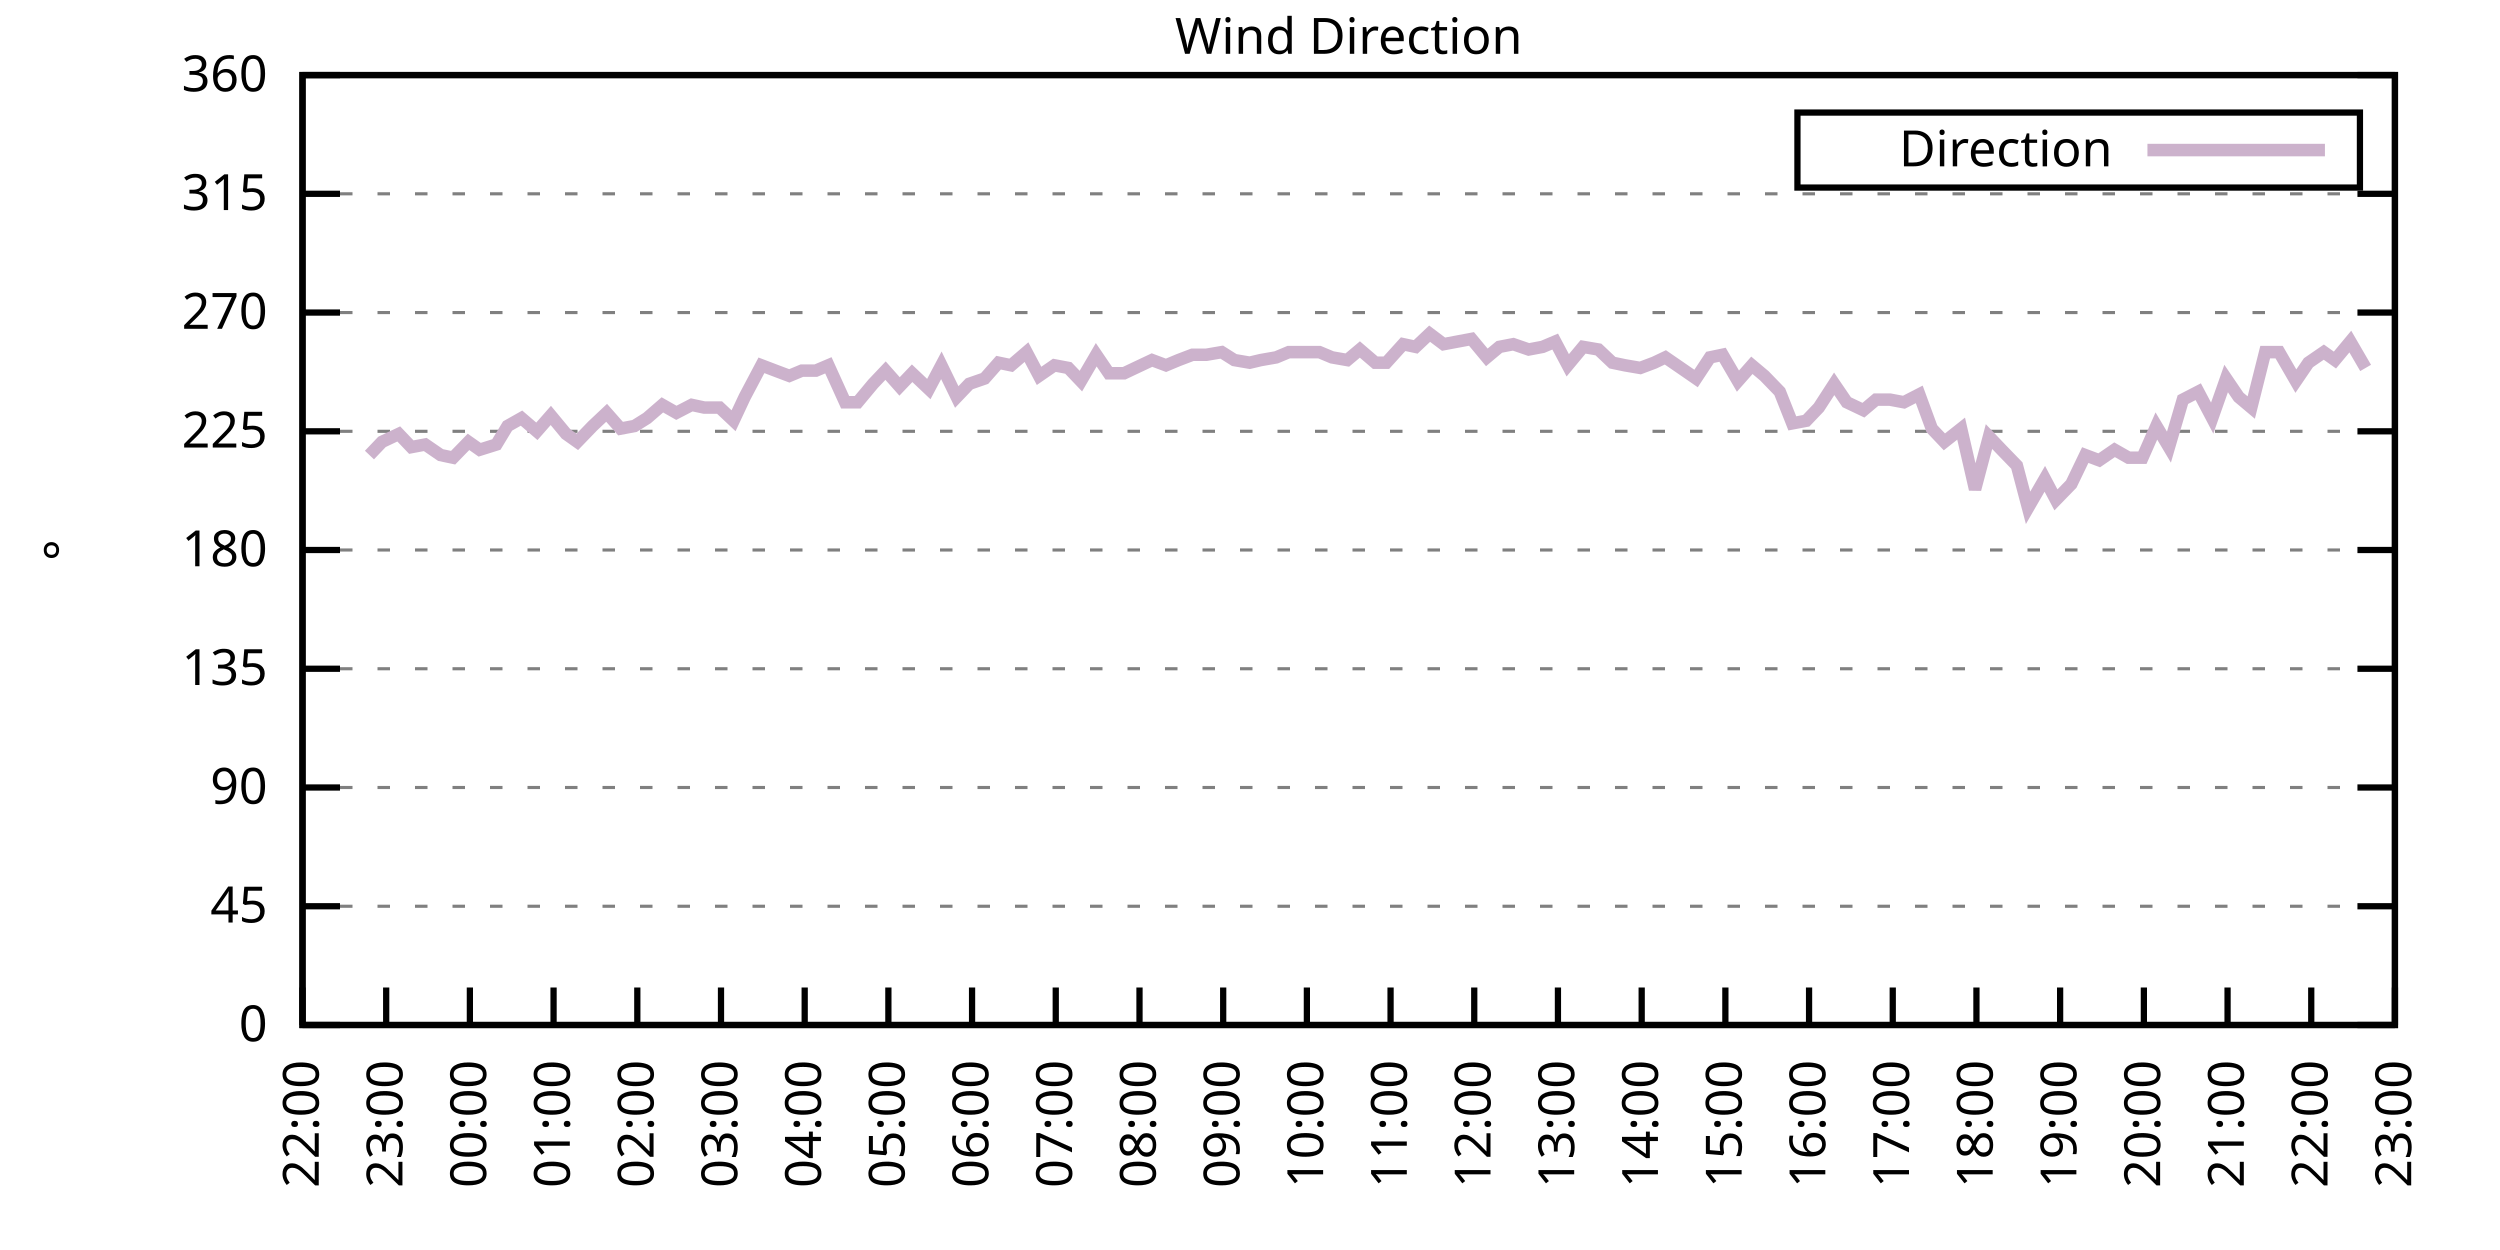
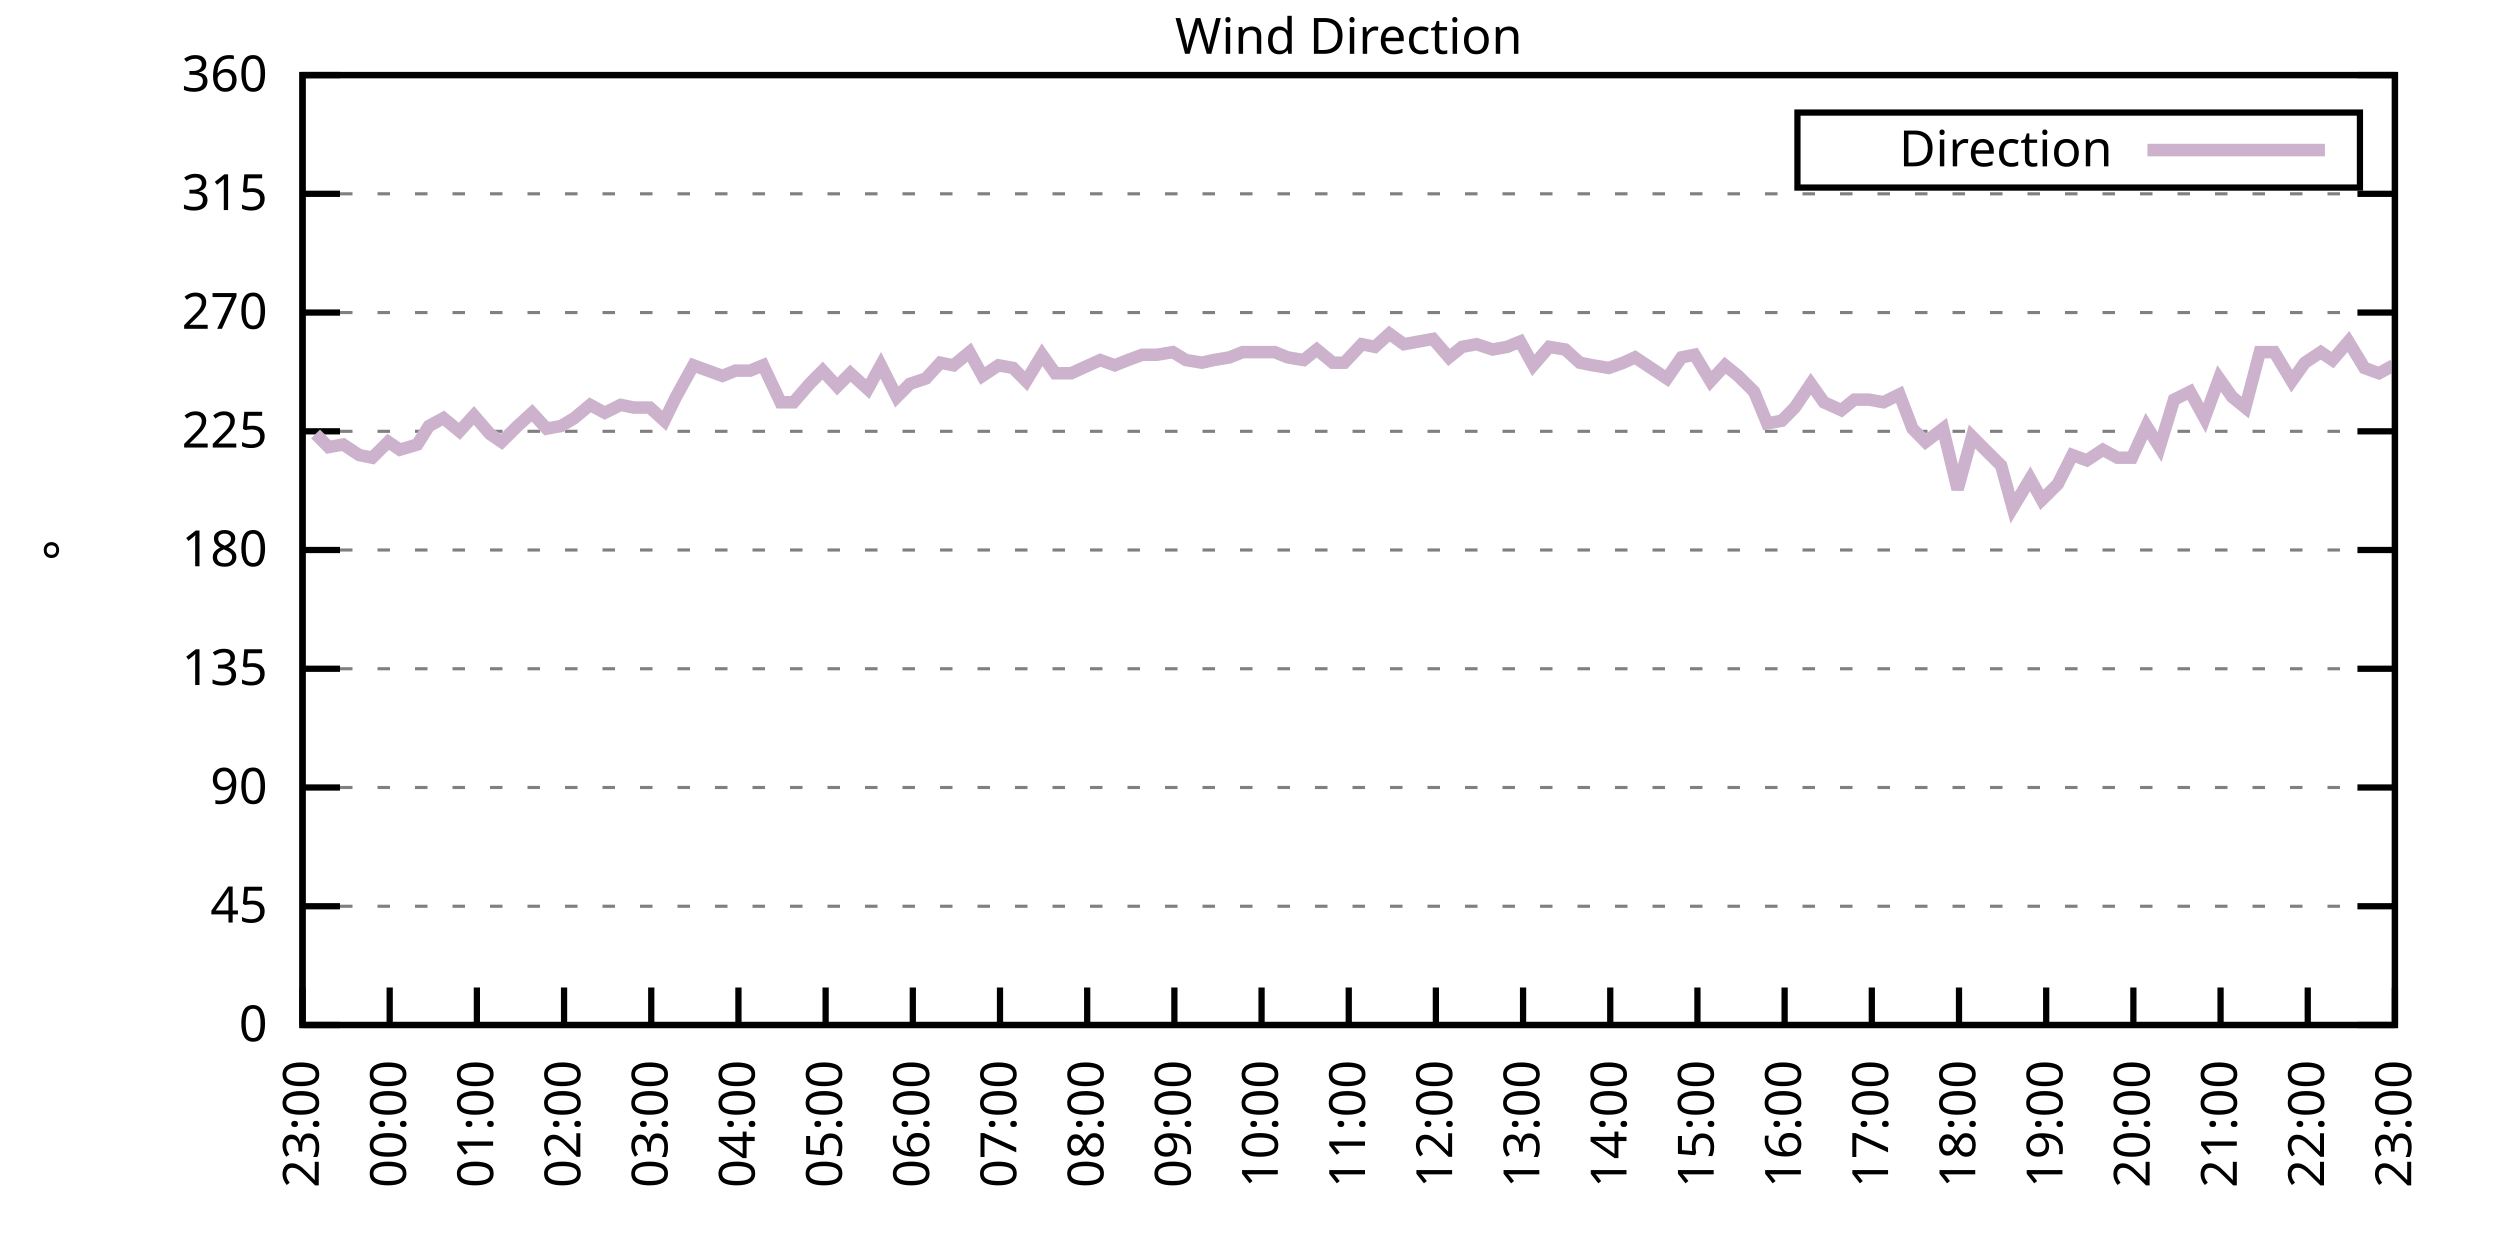
<svg xmlns="http://www.w3.org/2000/svg" xmlns:xlink="http://www.w3.org/1999/xlink" width="400" height="200" viewBox="0 0 400 200">
  <g id="gnuplot_canvas">
    <rect x="0" y="0" width="400" height="200" fill="none" />
    <defs>
      <circle id="gpDot" r="0.5" stroke-width="0.5" stroke="currentColor" />
      <path id="gpPt0" stroke-width="0.333" stroke="currentColor" d="M-1,0 h2 M0,-1 v2" />
      <path id="gpPt1" stroke-width="0.333" stroke="currentColor" d="M-1,-1 L1,1 M1,-1 L-1,1" />
      <path id="gpPt2" stroke-width="0.333" stroke="currentColor" d="M-1,0 L1,0 M0,-1 L0,1 M-1,-1 L1,1 M-1,1 L1,-1" />
      <rect id="gpPt3" stroke-width="0.333" stroke="currentColor" x="-1" y="-1" width="2" height="2" />
      <rect id="gpPt4" stroke-width="0.333" stroke="currentColor" fill="currentColor" x="-1" y="-1" width="2" height="2" />
      <circle id="gpPt5" stroke-width="0.333" stroke="currentColor" cx="0" cy="0" r="1" />
      <use xlink:href="#gpPt5" id="gpPt6" fill="currentColor" stroke="none" />
      <path id="gpPt7" stroke-width="0.333" stroke="currentColor" d="M0,-1.33 L-1.33,0.67 L1.33,0.67 z" />
      <use xlink:href="#gpPt7" id="gpPt8" fill="currentColor" stroke="none" />
      <use xlink:href="#gpPt7" id="gpPt9" stroke="currentColor" transform="rotate(180)" />
      <use xlink:href="#gpPt9" id="gpPt10" fill="currentColor" stroke="none" />
      <use xlink:href="#gpPt3" id="gpPt11" stroke="currentColor" transform="rotate(45)" />
      <use xlink:href="#gpPt11" id="gpPt12" fill="currentColor" stroke="none" />
      <path id="gpPt13" stroke-width="0.333" stroke="currentColor" d="M0,1.330 L1.265,0.411 L0.782,-1.067 L-0.782,-1.076 L-1.265,0.411 z" />
      <use xlink:href="#gpPt13" id="gpPt14" fill="currentColor" stroke="none" />
      <filter id="textbox" filterUnits="objectBoundingBox" x="0" y="0" height="1" width="1">
        <feFlood flood-color="white" flood-opacity="1" result="bgnd" />
        <feComposite in="SourceGraphic" in2="bgnd" operator="atop" />
      </filter>
      <filter id="greybox" filterUnits="objectBoundingBox" x="0" y="0" height="1" width="1">
        <feFlood flood-color="lightgrey" flood-opacity="1" result="grey" />
        <feComposite in="SourceGraphic" in2="grey" operator="atop" />
      </filter>
    </defs>
    <g fill="none" color="white" stroke="currentColor" stroke-width="1.00" stroke-linecap="butt" stroke-linejoin="miter">
</g>
    <g fill="none" color="black" stroke="currentColor" stroke-width="1.00" stroke-linecap="butt" stroke-linejoin="miter">
      <g stroke="none" shape-rendering="crispEdges">
        <polygon fill="rgb(255, 255, 255)" points="48.40,164.00 383.18,164.00 383.18,12.02 48.40,12.02 " />
      </g>
    </g>
    <g fill="none" color="black" stroke="currentColor" stroke-width="1.00" stroke-linecap="butt" stroke-linejoin="miter">
</g>
    <g fill="none" color="black" stroke="black" stroke-width="0.50" stroke-linecap="butt" stroke-linejoin="miter">
</g>
    <g fill="none" color="gray" stroke="currentColor" stroke-width="0.50" stroke-linecap="butt" stroke-linejoin="miter">
      <path stroke="gray" stroke-dasharray="2,4" class="gridline" d="M48.40,164.00 L383.19,164.00  " />
    </g>
    <g fill="none" color="gray" stroke="gray" stroke-width="1.00" stroke-linecap="butt" stroke-linejoin="miter">
</g>
    <g fill="none" color="black" stroke="currentColor" stroke-width="1.00" stroke-linecap="butt" stroke-linejoin="miter">
      <path stroke="black" d="M48.40,164.00 L54.40,164.00 M383.19,164.00 L377.19,164.00  " />
      <g transform="translate(42.80,166.60)" stroke="none" fill="black" font-family="Sans" font-size="8.00" text-anchor="end">
        <text>
          <tspan font-family="Sans"> 0</tspan>
        </text>
      </g>
    </g>
    <g fill="none" color="black" stroke="currentColor" stroke-width="1.00" stroke-linecap="butt" stroke-linejoin="miter">
</g>
    <g fill="none" color="black" stroke="black" stroke-width="0.50" stroke-linecap="butt" stroke-linejoin="miter">
</g>
    <g fill="none" color="gray" stroke="currentColor" stroke-width="0.50" stroke-linecap="butt" stroke-linejoin="miter">
      <path stroke="gray" stroke-dasharray="2,4" class="gridline" d="M48.40,145.00 L383.19,145.00  " />
    </g>
    <g fill="none" color="gray" stroke="gray" stroke-width="1.00" stroke-linecap="butt" stroke-linejoin="miter">
</g>
    <g fill="none" color="black" stroke="currentColor" stroke-width="1.00" stroke-linecap="butt" stroke-linejoin="miter">
      <path stroke="black" d="M48.40,145.00 L54.40,145.00 M383.19,145.00 L377.19,145.00  " />
      <g transform="translate(42.80,147.60)" stroke="none" fill="black" font-family="Sans" font-size="8.00" text-anchor="end">
        <text>
          <tspan font-family="Sans"> 45</tspan>
        </text>
      </g>
    </g>
    <g fill="none" color="black" stroke="currentColor" stroke-width="1.00" stroke-linecap="butt" stroke-linejoin="miter">
</g>
    <g fill="none" color="black" stroke="black" stroke-width="0.50" stroke-linecap="butt" stroke-linejoin="miter">
</g>
    <g fill="none" color="gray" stroke="currentColor" stroke-width="0.50" stroke-linecap="butt" stroke-linejoin="miter">
      <path stroke="gray" stroke-dasharray="2,4" class="gridline" d="M48.40,126.00 L383.19,126.00  " />
    </g>
    <g fill="none" color="gray" stroke="gray" stroke-width="1.00" stroke-linecap="butt" stroke-linejoin="miter">
</g>
    <g fill="none" color="black" stroke="currentColor" stroke-width="1.00" stroke-linecap="butt" stroke-linejoin="miter">
      <path stroke="black" d="M48.40,126.00 L54.40,126.00 M383.19,126.00 L377.19,126.00  " />
      <g transform="translate(42.80,128.60)" stroke="none" fill="black" font-family="Sans" font-size="8.00" text-anchor="end">
        <text>
          <tspan font-family="Sans"> 90</tspan>
        </text>
      </g>
    </g>
    <g fill="none" color="black" stroke="currentColor" stroke-width="1.00" stroke-linecap="butt" stroke-linejoin="miter">
</g>
    <g fill="none" color="black" stroke="black" stroke-width="0.50" stroke-linecap="butt" stroke-linejoin="miter">
</g>
    <g fill="none" color="gray" stroke="currentColor" stroke-width="0.50" stroke-linecap="butt" stroke-linejoin="miter">
      <path stroke="gray" stroke-dasharray="2,4" class="gridline" d="M48.40,107.00 L383.19,107.00  " />
    </g>
    <g fill="none" color="gray" stroke="gray" stroke-width="1.00" stroke-linecap="butt" stroke-linejoin="miter">
</g>
    <g fill="none" color="black" stroke="currentColor" stroke-width="1.00" stroke-linecap="butt" stroke-linejoin="miter">
      <path stroke="black" d="M48.40,107.00 L54.40,107.00 M383.19,107.00 L377.19,107.00  " />
      <g transform="translate(42.80,109.60)" stroke="none" fill="black" font-family="Sans" font-size="8.00" text-anchor="end">
        <text>
          <tspan font-family="Sans"> 135</tspan>
        </text>
      </g>
    </g>
    <g fill="none" color="black" stroke="currentColor" stroke-width="1.00" stroke-linecap="butt" stroke-linejoin="miter">
</g>
    <g fill="none" color="black" stroke="black" stroke-width="0.50" stroke-linecap="butt" stroke-linejoin="miter">
</g>
    <g fill="none" color="gray" stroke="currentColor" stroke-width="0.50" stroke-linecap="butt" stroke-linejoin="miter">
      <path stroke="gray" stroke-dasharray="2,4" class="gridline" d="M48.40,88.00 L383.19,88.00  " />
    </g>
    <g fill="none" color="gray" stroke="gray" stroke-width="1.00" stroke-linecap="butt" stroke-linejoin="miter">
</g>
    <g fill="none" color="black" stroke="currentColor" stroke-width="1.00" stroke-linecap="butt" stroke-linejoin="miter">
      <path stroke="black" d="M48.40,88.00 L54.40,88.00 M383.19,88.00 L377.19,88.00  " />
      <g transform="translate(42.80,90.60)" stroke="none" fill="black" font-family="Sans" font-size="8.00" text-anchor="end">
        <text>
          <tspan font-family="Sans"> 180</tspan>
        </text>
      </g>
    </g>
    <g fill="none" color="black" stroke="currentColor" stroke-width="1.00" stroke-linecap="butt" stroke-linejoin="miter">
</g>
    <g fill="none" color="black" stroke="black" stroke-width="0.50" stroke-linecap="butt" stroke-linejoin="miter">
</g>
    <g fill="none" color="gray" stroke="currentColor" stroke-width="0.50" stroke-linecap="butt" stroke-linejoin="miter">
      <path stroke="gray" stroke-dasharray="2,4" class="gridline" d="M48.40,69.01 L383.19,69.01  " />
    </g>
    <g fill="none" color="gray" stroke="gray" stroke-width="1.00" stroke-linecap="butt" stroke-linejoin="miter">
</g>
    <g fill="none" color="black" stroke="currentColor" stroke-width="1.00" stroke-linecap="butt" stroke-linejoin="miter">
      <path stroke="black" d="M48.40,69.01 L54.40,69.01 M383.19,69.01 L377.19,69.01  " />
      <g transform="translate(42.80,71.61)" stroke="none" fill="black" font-family="Sans" font-size="8.00" text-anchor="end">
        <text>
          <tspan font-family="Sans"> 225</tspan>
        </text>
      </g>
    </g>
    <g fill="none" color="black" stroke="currentColor" stroke-width="1.00" stroke-linecap="butt" stroke-linejoin="miter">
</g>
    <g fill="none" color="black" stroke="black" stroke-width="0.50" stroke-linecap="butt" stroke-linejoin="miter">
</g>
    <g fill="none" color="gray" stroke="currentColor" stroke-width="0.50" stroke-linecap="butt" stroke-linejoin="miter">
      <path stroke="gray" stroke-dasharray="2,4" class="gridline" d="M48.40,50.01 L383.19,50.01  " />
    </g>
    <g fill="none" color="gray" stroke="gray" stroke-width="1.00" stroke-linecap="butt" stroke-linejoin="miter">
</g>
    <g fill="none" color="black" stroke="currentColor" stroke-width="1.00" stroke-linecap="butt" stroke-linejoin="miter">
      <path stroke="black" d="M48.40,50.01 L54.40,50.01 M383.19,50.01 L377.19,50.01  " />
      <g transform="translate(42.80,52.61)" stroke="none" fill="black" font-family="Sans" font-size="8.00" text-anchor="end">
        <text>
          <tspan font-family="Sans"> 270</tspan>
        </text>
      </g>
    </g>
    <g fill="none" color="black" stroke="currentColor" stroke-width="1.00" stroke-linecap="butt" stroke-linejoin="miter">
</g>
    <g fill="none" color="black" stroke="black" stroke-width="0.50" stroke-linecap="butt" stroke-linejoin="miter">
</g>
    <g fill="none" color="gray" stroke="currentColor" stroke-width="0.50" stroke-linecap="butt" stroke-linejoin="miter">
      <path stroke="gray" stroke-dasharray="2,4" class="gridline" d="M48.40,31.01 L383.19,31.01  " />
    </g>
    <g fill="none" color="gray" stroke="gray" stroke-width="1.00" stroke-linecap="butt" stroke-linejoin="miter">
</g>
    <g fill="none" color="black" stroke="currentColor" stroke-width="1.00" stroke-linecap="butt" stroke-linejoin="miter">
      <path stroke="black" d="M48.40,31.01 L54.40,31.01 M383.19,31.01 L377.19,31.01  " />
      <g transform="translate(42.80,33.61)" stroke="none" fill="black" font-family="Sans" font-size="8.00" text-anchor="end">
        <text>
          <tspan font-family="Sans"> 315</tspan>
        </text>
      </g>
    </g>
    <g fill="none" color="black" stroke="currentColor" stroke-width="1.00" stroke-linecap="butt" stroke-linejoin="miter">
</g>
    <g fill="none" color="black" stroke="black" stroke-width="0.50" stroke-linecap="butt" stroke-linejoin="miter">
</g>
    <g fill="none" color="gray" stroke="currentColor" stroke-width="0.50" stroke-linecap="butt" stroke-linejoin="miter">
      <path stroke="gray" stroke-dasharray="2,4" class="gridline" d="M48.40,12.01 L383.19,12.01  " />
    </g>
    <g fill="none" color="gray" stroke="gray" stroke-width="1.00" stroke-linecap="butt" stroke-linejoin="miter">
</g>
    <g fill="none" color="black" stroke="currentColor" stroke-width="1.00" stroke-linecap="butt" stroke-linejoin="miter">
      <path stroke="black" d="M48.40,12.01 L54.40,12.01 M383.19,12.01 L377.19,12.01  " />
      <g transform="translate(42.80,14.61)" stroke="none" fill="black" font-family="Sans" font-size="8.00" text-anchor="end">
        <text>
          <tspan font-family="Sans"> 360</tspan>
        </text>
      </g>
    </g>
    <g fill="none" color="black" stroke="currentColor" stroke-width="1.00" stroke-linecap="butt" stroke-linejoin="miter">
      <path stroke="black" d="M48.40,164.00 L48.40,158.00  " />
      <g transform="translate(51.00,169.60) rotate(270.00)" stroke="none" fill="black" font-family="Sans" font-size="8.00" text-anchor="end">
        <text>
-           <tspan font-family="Sans">22:00</tspan>
-         </text>
-       </g>
-     </g>
-     <g fill="none" color="black" stroke="currentColor" stroke-width="1.00" stroke-linecap="butt" stroke-linejoin="miter">
-       <path stroke="black" d="M61.79,164.00 L61.79,158.00  " />
-       <g transform="translate(64.39,169.60) rotate(270.00)" stroke="none" fill="black" font-family="Sans" font-size="8.00" text-anchor="end">
-         <text>
          <tspan font-family="Sans">23:00</tspan>
        </text>
      </g>
    </g>
    <g fill="none" color="black" stroke="currentColor" stroke-width="1.00" stroke-linecap="butt" stroke-linejoin="miter">
-       <path stroke="black" d="M75.18,164.00 L75.18,158.00  " />
-       <g transform="translate(77.78,169.60) rotate(270.00)" stroke="none" fill="black" font-family="Sans" font-size="8.00" text-anchor="end">
+       <path stroke="black" d="M62.35,164.00 L62.35,158.00  " />
+       <g transform="translate(64.95,169.60) rotate(270.00)" stroke="none" fill="black" font-family="Sans" font-size="8.00" text-anchor="end">
        <text>
          <tspan font-family="Sans">00:00</tspan>
        </text>
      </g>
    </g>
    <g fill="none" color="black" stroke="currentColor" stroke-width="1.00" stroke-linecap="butt" stroke-linejoin="miter">
-       <path stroke="black" d="M88.57,164.00 L88.57,158.00  " />
-       <g transform="translate(91.17,169.60) rotate(270.00)" stroke="none" fill="black" font-family="Sans" font-size="8.00" text-anchor="end">
+       <path stroke="black" d="M76.30,164.00 L76.30,158.00  " />
+       <g transform="translate(78.90,169.60) rotate(270.00)" stroke="none" fill="black" font-family="Sans" font-size="8.00" text-anchor="end">
        <text>
          <tspan font-family="Sans">01:00</tspan>
        </text>
      </g>
    </g>
    <g fill="none" color="black" stroke="currentColor" stroke-width="1.00" stroke-linecap="butt" stroke-linejoin="miter">
-       <path stroke="black" d="M101.97,164.00 L101.97,158.00  " />
-       <g transform="translate(104.57,169.60) rotate(270.00)" stroke="none" fill="black" font-family="Sans" font-size="8.00" text-anchor="end">
+       <path stroke="black" d="M90.25,164.00 L90.25,158.00  " />
+       <g transform="translate(92.85,169.60) rotate(270.00)" stroke="none" fill="black" font-family="Sans" font-size="8.00" text-anchor="end">
        <text>
          <tspan font-family="Sans">02:00</tspan>
        </text>
      </g>
    </g>
    <g fill="none" color="black" stroke="currentColor" stroke-width="1.00" stroke-linecap="butt" stroke-linejoin="miter">
-       <path stroke="black" d="M115.36,164.00 L115.36,158.00  " />
-       <g transform="translate(117.96,169.60) rotate(270.00)" stroke="none" fill="black" font-family="Sans" font-size="8.00" text-anchor="end">
+       <path stroke="black" d="M104.20,164.00 L104.20,158.00  " />
+       <g transform="translate(106.80,169.60) rotate(270.00)" stroke="none" fill="black" font-family="Sans" font-size="8.00" text-anchor="end">
        <text>
          <tspan font-family="Sans">03:00</tspan>
        </text>
      </g>
    </g>
    <g fill="none" color="black" stroke="currentColor" stroke-width="1.00" stroke-linecap="butt" stroke-linejoin="miter">
-       <path stroke="black" d="M128.75,164.00 L128.75,158.00  " />
-       <g transform="translate(131.35,169.60) rotate(270.00)" stroke="none" fill="black" font-family="Sans" font-size="8.00" text-anchor="end">
+       <path stroke="black" d="M118.15,164.00 L118.15,158.00  " />
+       <g transform="translate(120.75,169.60) rotate(270.00)" stroke="none" fill="black" font-family="Sans" font-size="8.00" text-anchor="end">
        <text>
          <tspan font-family="Sans">04:00</tspan>
        </text>
      </g>
    </g>
    <g fill="none" color="black" stroke="currentColor" stroke-width="1.00" stroke-linecap="butt" stroke-linejoin="miter">
-       <path stroke="black" d="M142.14,164.00 L142.14,158.00  " />
-       <g transform="translate(144.74,169.60) rotate(270.00)" stroke="none" fill="black" font-family="Sans" font-size="8.00" text-anchor="end">
+       <path stroke="black" d="M132.10,164.00 L132.10,158.00  " />
+       <g transform="translate(134.70,169.60) rotate(270.00)" stroke="none" fill="black" font-family="Sans" font-size="8.00" text-anchor="end">
        <text>
          <tspan font-family="Sans">05:00</tspan>
        </text>
      </g>
    </g>
    <g fill="none" color="black" stroke="currentColor" stroke-width="1.00" stroke-linecap="butt" stroke-linejoin="miter">
-       <path stroke="black" d="M155.53,164.00 L155.53,158.00  " />
-       <g transform="translate(158.13,169.60) rotate(270.00)" stroke="none" fill="black" font-family="Sans" font-size="8.00" text-anchor="end">
+       <path stroke="black" d="M146.05,164.00 L146.05,158.00  " />
+       <g transform="translate(148.65,169.60) rotate(270.00)" stroke="none" fill="black" font-family="Sans" font-size="8.00" text-anchor="end">
        <text>
          <tspan font-family="Sans">06:00</tspan>
        </text>
      </g>
    </g>
    <g fill="none" color="black" stroke="currentColor" stroke-width="1.00" stroke-linecap="butt" stroke-linejoin="miter">
-       <path stroke="black" d="M168.92,164.00 L168.92,158.00  " />
-       <g transform="translate(171.52,169.60) rotate(270.00)" stroke="none" fill="black" font-family="Sans" font-size="8.00" text-anchor="end">
+       <path stroke="black" d="M160.00,164.00 L160.00,158.00  " />
+       <g transform="translate(162.60,169.60) rotate(270.00)" stroke="none" fill="black" font-family="Sans" font-size="8.00" text-anchor="end">
        <text>
          <tspan font-family="Sans">07:00</tspan>
        </text>
      </g>
    </g>
    <g fill="none" color="black" stroke="currentColor" stroke-width="1.00" stroke-linecap="butt" stroke-linejoin="miter">
-       <path stroke="black" d="M182.32,164.00 L182.32,158.00  " />
-       <g transform="translate(184.92,169.60) rotate(270.00)" stroke="none" fill="black" font-family="Sans" font-size="8.00" text-anchor="end">
+       <path stroke="black" d="M173.95,164.00 L173.95,158.00  " />
+       <g transform="translate(176.55,169.60) rotate(270.00)" stroke="none" fill="black" font-family="Sans" font-size="8.00" text-anchor="end">
        <text>
          <tspan font-family="Sans">08:00</tspan>
        </text>
      </g>
    </g>
    <g fill="none" color="black" stroke="currentColor" stroke-width="1.00" stroke-linecap="butt" stroke-linejoin="miter">
-       <path stroke="black" d="M195.71,164.00 L195.71,158.00  " />
-       <g transform="translate(198.31,169.60) rotate(270.00)" stroke="none" fill="black" font-family="Sans" font-size="8.00" text-anchor="end">
+       <path stroke="black" d="M187.90,164.00 L187.90,158.00  " />
+       <g transform="translate(190.50,169.60) rotate(270.00)" stroke="none" fill="black" font-family="Sans" font-size="8.00" text-anchor="end">
        <text>
          <tspan font-family="Sans">09:00</tspan>
        </text>
      </g>
    </g>
    <g fill="none" color="black" stroke="currentColor" stroke-width="1.00" stroke-linecap="butt" stroke-linejoin="miter">
-       <path stroke="black" d="M209.10,164.00 L209.10,158.00  " />
-       <g transform="translate(211.70,169.60) rotate(270.00)" stroke="none" fill="black" font-family="Sans" font-size="8.00" text-anchor="end">
+       <path stroke="black" d="M201.85,164.00 L201.85,158.00  " />
+       <g transform="translate(204.45,169.60) rotate(270.00)" stroke="none" fill="black" font-family="Sans" font-size="8.00" text-anchor="end">
        <text>
          <tspan font-family="Sans">10:00</tspan>
        </text>
      </g>
    </g>
    <g fill="none" color="black" stroke="currentColor" stroke-width="1.00" stroke-linecap="butt" stroke-linejoin="miter">
-       <path stroke="black" d="M222.49,164.00 L222.49,158.00  " />
-       <g transform="translate(225.09,169.60) rotate(270.00)" stroke="none" fill="black" font-family="Sans" font-size="8.00" text-anchor="end">
+       <path stroke="black" d="M215.80,164.00 L215.80,158.00  " />
+       <g transform="translate(218.40,169.60) rotate(270.00)" stroke="none" fill="black" font-family="Sans" font-size="8.00" text-anchor="end">
        <text>
          <tspan font-family="Sans">11:00</tspan>
        </text>
      </g>
    </g>
    <g fill="none" color="black" stroke="currentColor" stroke-width="1.00" stroke-linecap="butt" stroke-linejoin="miter">
-       <path stroke="black" d="M235.88,164.00 L235.88,158.00  " />
-       <g transform="translate(238.48,169.60) rotate(270.00)" stroke="none" fill="black" font-family="Sans" font-size="8.00" text-anchor="end">
+       <path stroke="black" d="M229.74,164.00 L229.74,158.00  " />
+       <g transform="translate(232.34,169.60) rotate(270.00)" stroke="none" fill="black" font-family="Sans" font-size="8.00" text-anchor="end">
        <text>
          <tspan font-family="Sans">12:00</tspan>
        </text>
      </g>
    </g>
    <g fill="none" color="black" stroke="currentColor" stroke-width="1.00" stroke-linecap="butt" stroke-linejoin="miter">
-       <path stroke="black" d="M249.27,164.00 L249.27,158.00  " />
-       <g transform="translate(251.87,169.60) rotate(270.00)" stroke="none" fill="black" font-family="Sans" font-size="8.00" text-anchor="end">
+       <path stroke="black" d="M243.69,164.00 L243.69,158.00  " />
+       <g transform="translate(246.29,169.60) rotate(270.00)" stroke="none" fill="black" font-family="Sans" font-size="8.00" text-anchor="end">
        <text>
          <tspan font-family="Sans">13:00</tspan>
        </text>
      </g>
    </g>
    <g fill="none" color="black" stroke="currentColor" stroke-width="1.00" stroke-linecap="butt" stroke-linejoin="miter">
-       <path stroke="black" d="M262.67,164.00 L262.67,158.00  " />
-       <g transform="translate(265.27,169.60) rotate(270.00)" stroke="none" fill="black" font-family="Sans" font-size="8.00" text-anchor="end">
+       <path stroke="black" d="M257.64,164.00 L257.64,158.00  " />
+       <g transform="translate(260.24,169.60) rotate(270.00)" stroke="none" fill="black" font-family="Sans" font-size="8.00" text-anchor="end">
        <text>
          <tspan font-family="Sans">14:00</tspan>
        </text>
      </g>
    </g>
    <g fill="none" color="black" stroke="currentColor" stroke-width="1.00" stroke-linecap="butt" stroke-linejoin="miter">
-       <path stroke="black" d="M276.06,164.00 L276.06,158.00  " />
-       <g transform="translate(278.66,169.60) rotate(270.00)" stroke="none" fill="black" font-family="Sans" font-size="8.00" text-anchor="end">
+       <path stroke="black" d="M271.59,164.00 L271.59,158.00  " />
+       <g transform="translate(274.19,169.60) rotate(270.00)" stroke="none" fill="black" font-family="Sans" font-size="8.00" text-anchor="end">
        <text>
          <tspan font-family="Sans">15:00</tspan>
        </text>
      </g>
    </g>
    <g fill="none" color="black" stroke="currentColor" stroke-width="1.00" stroke-linecap="butt" stroke-linejoin="miter">
-       <path stroke="black" d="M289.45,164.00 L289.45,158.00  " />
-       <g transform="translate(292.05,169.60) rotate(270.00)" stroke="none" fill="black" font-family="Sans" font-size="8.00" text-anchor="end">
+       <path stroke="black" d="M285.54,164.00 L285.54,158.00  " />
+       <g transform="translate(288.14,169.60) rotate(270.00)" stroke="none" fill="black" font-family="Sans" font-size="8.00" text-anchor="end">
        <text>
          <tspan font-family="Sans">16:00</tspan>
        </text>
      </g>
    </g>
    <g fill="none" color="black" stroke="currentColor" stroke-width="1.00" stroke-linecap="butt" stroke-linejoin="miter">
-       <path stroke="black" d="M302.84,164.00 L302.84,158.00  " />
-       <g transform="translate(305.44,169.60) rotate(270.00)" stroke="none" fill="black" font-family="Sans" font-size="8.00" text-anchor="end">
+       <path stroke="black" d="M299.49,164.00 L299.49,158.00  " />
+       <g transform="translate(302.09,169.60) rotate(270.00)" stroke="none" fill="black" font-family="Sans" font-size="8.00" text-anchor="end">
        <text>
          <tspan font-family="Sans">17:00</tspan>
        </text>
      </g>
    </g>
    <g fill="none" color="black" stroke="currentColor" stroke-width="1.00" stroke-linecap="butt" stroke-linejoin="miter">
-       <path stroke="black" d="M316.23,164.00 L316.23,158.00  " />
-       <g transform="translate(318.83,169.60) rotate(270.00)" stroke="none" fill="black" font-family="Sans" font-size="8.00" text-anchor="end">
+       <path stroke="black" d="M313.44,164.00 L313.44,158.00  " />
+       <g transform="translate(316.04,169.60) rotate(270.00)" stroke="none" fill="black" font-family="Sans" font-size="8.00" text-anchor="end">
        <text>
          <tspan font-family="Sans">18:00</tspan>
        </text>
      </g>
    </g>
    <g fill="none" color="black" stroke="currentColor" stroke-width="1.00" stroke-linecap="butt" stroke-linejoin="miter">
-       <path stroke="black" d="M329.62,164.00 L329.62,158.00  " />
-       <g transform="translate(332.22,169.60) rotate(270.00)" stroke="none" fill="black" font-family="Sans" font-size="8.00" text-anchor="end">
+       <path stroke="black" d="M327.39,164.00 L327.39,158.00  " />
+       <g transform="translate(329.99,169.60) rotate(270.00)" stroke="none" fill="black" font-family="Sans" font-size="8.00" text-anchor="end">
        <text>
          <tspan font-family="Sans">19:00</tspan>
        </text>
      </g>
    </g>
    <g fill="none" color="black" stroke="currentColor" stroke-width="1.00" stroke-linecap="butt" stroke-linejoin="miter">
-       <path stroke="black" d="M343.02,164.00 L343.02,158.00  " />
-       <g transform="translate(345.62,169.60) rotate(270.00)" stroke="none" fill="black" font-family="Sans" font-size="8.00" text-anchor="end">
+       <path stroke="black" d="M341.34,164.00 L341.34,158.00  " />
+       <g transform="translate(343.94,169.60) rotate(270.00)" stroke="none" fill="black" font-family="Sans" font-size="8.00" text-anchor="end">
        <text>
          <tspan font-family="Sans">20:00</tspan>
        </text>
      </g>
    </g>
    <g fill="none" color="black" stroke="currentColor" stroke-width="1.00" stroke-linecap="butt" stroke-linejoin="miter">
-       <path stroke="black" d="M356.41,164.00 L356.41,158.00  " />
-       <g transform="translate(359.01,169.60) rotate(270.00)" stroke="none" fill="black" font-family="Sans" font-size="8.00" text-anchor="end">
+       <path stroke="black" d="M355.29,164.00 L355.29,158.00  " />
+       <g transform="translate(357.89,169.60) rotate(270.00)" stroke="none" fill="black" font-family="Sans" font-size="8.00" text-anchor="end">
        <text>
          <tspan font-family="Sans">21:00</tspan>
        </text>
      </g>
    </g>
    <g fill="none" color="black" stroke="currentColor" stroke-width="1.00" stroke-linecap="butt" stroke-linejoin="miter">
-       <path stroke="black" d="M369.80,164.00 L369.80,158.00  " />
-       <g transform="translate(372.40,169.60) rotate(270.00)" stroke="none" fill="black" font-family="Sans" font-size="8.00" text-anchor="end">
+       <path stroke="black" d="M369.24,164.00 L369.24,158.00  " />
+       <g transform="translate(371.84,169.60) rotate(270.00)" stroke="none" fill="black" font-family="Sans" font-size="8.00" text-anchor="end">
        <text>
          <tspan font-family="Sans">22:00</tspan>
        </text>
      </g>
    </g>
    <g fill="none" color="black" stroke="currentColor" stroke-width="1.00" stroke-linecap="butt" stroke-linejoin="miter">
      <path stroke="black" d="M383.19,164.00 L383.19,158.00  " />
      <g transform="translate(385.79,169.60) rotate(270.00)" stroke="none" fill="black" font-family="Sans" font-size="8.00" text-anchor="end">
        <text>
          <tspan font-family="Sans">23:00</tspan>
        </text>
      </g>
    </g>
    <g fill="none" color="black" stroke="currentColor" stroke-width="1.00" stroke-linecap="butt" stroke-linejoin="miter">
</g>
    <g fill="none" color="black" stroke="currentColor" stroke-width="1.00" stroke-linecap="butt" stroke-linejoin="miter">
      <path stroke="black" d="M48.40,12.01 L48.40,164.00 L383.19,164.00 L383.19,12.01 L48.40,12.01 Z  " />
    </g>
    <g fill="none" color="black" stroke="currentColor" stroke-width="1.00" stroke-linecap="butt" stroke-linejoin="miter">
</g>
    <g fill="none" color="black" stroke="currentColor" stroke-width="1.00" stroke-linecap="butt" stroke-linejoin="miter">
      <path stroke="black" d="M287.59,30.01 L287.59,18.01 L377.59,18.01 L377.59,30.01 L287.59,30.01 Z  " />
    </g>
    <g id="Wind_direction_plot_1">
      <g fill="none" color="white" stroke="black" stroke-width="2.00" stroke-linecap="butt" stroke-linejoin="miter">
</g>
      <g fill="none" color="black" stroke="currentColor" stroke-width="2.00" stroke-linecap="butt" stroke-linejoin="miter">
        <g transform="translate(337.99,26.61)" stroke="none" fill="black" font-family="Sans" font-size="8.00" text-anchor="end">
          <text>
            <tspan font-family="Sans">Direction</tspan>
          </text>
        </g>
      </g>
      <g fill="none" color="black" stroke="currentColor" stroke-width="2.00" stroke-linecap="butt" stroke-linejoin="miter">
-         <path stroke="rgb(204, 178, 204)" d="M343.59,24.01 L371.99,24.01 M59.11,72.81 L61.12,70.70 L63.80,69.43 L65.81,71.54 L68.04,71.12 L70.50,72.81   L72.50,73.23 L74.96,70.70 L76.75,71.96 L79.42,71.12 L81.21,68.16 L83.44,66.90 L85.90,69.01 L88.13,66.47   L90.58,69.43 L92.37,70.70 L94.82,68.16 L97.06,66.05 L99.29,68.58 L101.52,68.16 L103.53,66.90 L105.98,64.78   L108.22,66.05 L110.67,64.78 L112.68,65.21 L115.13,65.21 L117.37,67.32 L119.15,63.52 L121.83,58.45 L124.06,59.30   L126.29,60.14 L128.30,59.30 L130.54,59.30 L132.54,58.45 L135.22,64.36 L137.23,64.36 L139.69,61.41 L141.69,59.30   L143.93,61.83 L145.94,59.72 L148.61,62.25 L150.62,58.45 L153.08,63.52 L155.09,61.41 L157.54,60.56 L159.77,58.03   L161.78,58.45 L164.24,56.34 L166.25,60.14 L168.70,58.45 L170.93,58.87 L172.94,60.98 L175.40,56.76 L177.41,59.72   L179.86,59.72 L181.65,58.87 L184.32,57.61 L186.56,58.45 L188.57,57.61 L190.80,56.76 L193.03,56.76 L195.48,56.34   L197.49,57.61 L199.95,58.03 L201.73,57.61 L204.19,57.18 L206.20,56.34 L208.65,56.34 L211.11,56.34 L213.12,57.18   L215.57,57.61 L217.58,55.92 L220.04,58.03 L221.82,58.03 L224.50,55.07 L226.51,55.50 L228.74,53.39 L230.97,55.07   L233.20,54.65 L235.44,54.23 L237.89,57.18 L239.90,55.50 L242.13,55.07 L244.59,55.92 L246.82,55.50 L248.83,54.65   L250.84,58.45 L253.29,55.50 L255.75,55.92 L257.98,58.03 L259.99,58.45 L262.44,58.87 L264.67,58.03 L266.46,57.18   L268.92,58.87 L271.37,60.56 L273.60,57.18 L275.61,56.76 L278.07,60.98 L280.30,58.45 L282.31,60.14 L284.76,62.67   L286.77,67.74 L289.00,67.32 L291.01,65.21 L293.47,61.41 L295.48,64.36 L298.15,65.63 L300.16,63.94 L302.39,63.94   L304.63,64.36 L307.08,63.10 L309.09,68.58 L311.10,70.70 L313.78,68.58 L316.01,78.29 L318.24,69.85 L320.25,71.96   L322.70,74.49 L324.49,81.25 L327.17,76.61 L328.95,79.98 L331.41,77.45 L333.64,72.81 L335.87,73.65 L338.33,71.96   L340.56,73.23 L342.79,73.23 L345.02,68.16 L347.03,71.54 L349.26,63.94 L351.72,62.67 L353.95,66.90 L356.18,60.56   L358.19,63.52 L360.20,65.21 L362.43,56.34 L364.66,56.34 L367.34,60.98 L369.35,58.03 L371.81,56.34 L373.59,57.61   L376.05,54.65 L378.50,58.87  " />
+         <path stroke="rgb(204, 178, 204)" d="M343.59,24.01 L371.99,24.01 M50.49,69.43 L52.58,71.54 L54.91,71.12 L57.47,72.81 L59.56,73.23 L62.12,70.70   L63.98,71.96 L66.77,71.12 L68.63,68.16 L70.95,66.90 L73.51,69.01 L75.83,66.47 L78.39,69.43 L80.25,70.70   L82.81,68.16 L85.13,66.05 L87.46,68.58 L89.78,68.16 L91.88,66.90 L94.43,64.78 L96.76,66.05 L99.32,64.78   L101.41,65.21 L103.97,65.21 L106.29,67.32 L108.15,63.52 L110.94,58.45 L113.27,59.30 L115.59,60.14 L117.68,59.30   L120.01,59.30 L122.10,58.45 L124.89,64.36 L126.98,64.36 L129.54,61.41 L131.63,59.30 L133.96,61.83 L136.05,59.72   L138.84,62.25 L140.93,58.45 L143.49,63.52 L145.58,61.41 L148.14,60.56 L150.46,58.03 L152.56,58.45 L155.11,56.34   L157.21,60.14 L159.76,58.45 L162.09,58.87 L164.18,60.98 L166.74,56.76 L168.83,59.72 L171.39,59.72 L173.25,58.87   L176.04,57.61 L178.36,58.45 L180.46,57.61 L182.78,56.76 L185.11,56.76 L187.66,56.34 L189.76,57.61 L192.31,58.03   L194.17,57.61 L196.73,57.18 L198.82,56.34 L201.38,56.34 L203.94,56.34 L206.03,57.18 L208.59,57.61 L210.68,55.92   L213.24,58.03 L215.10,58.03 L217.89,55.07 L219.98,55.50 L222.30,53.39 L224.63,55.07 L226.95,54.65 L229.28,54.23   L231.84,57.18 L233.93,55.50 L236.25,55.07 L238.81,55.92 L241.14,55.50 L243.23,54.65 L245.32,58.45 L247.88,55.50   L250.44,55.92 L252.76,58.03 L254.85,58.45 L257.41,58.87 L259.74,58.03 L261.60,57.18 L264.15,58.87 L266.71,60.56   L269.04,57.18 L271.13,56.76 L273.69,60.98 L276.01,58.45 L278.10,60.14 L280.66,62.67 L282.75,67.74 L285.08,67.32   L287.17,65.21 L289.73,61.41 L291.82,64.36 L294.61,65.63 L296.70,63.94 L299.03,63.94 L301.35,64.36 L303.91,63.10   L306.00,68.58 L308.09,70.70 L310.88,68.58 L313.21,78.29 L315.53,69.85 L317.63,71.96 L320.18,74.49 L322.04,81.25   L324.83,76.61 L326.69,79.98 L329.25,77.45 L331.58,72.81 L333.90,73.65 L336.46,71.96 L338.78,73.23 L341.11,73.23   L343.43,68.16 L345.53,71.54 L347.85,63.94 L350.41,62.67 L352.73,66.90 L355.06,60.56 L357.15,63.52 L359.24,65.21   L361.57,56.34 L363.89,56.34 L366.68,60.98 L368.78,58.03 L371.33,56.34 L373.19,57.61 L375.75,54.65 L378.31,58.87   L380.63,59.72 L382.96,58.45  " />
      </g>
    </g>
    <g fill="none" color="black" stroke="currentColor" stroke-width="2.00" stroke-linecap="butt" stroke-linejoin="miter">
</g>
    <g fill="none" color="black" stroke="black" stroke-width="1.00" stroke-linecap="butt" stroke-linejoin="miter">
</g>
    <g fill="none" color="black" stroke="currentColor" stroke-width="1.00" stroke-linecap="butt" stroke-linejoin="miter">
      <path stroke="black" d="M48.40,12.01 L48.40,164.00 L383.19,164.00 L383.19,12.01 L48.40,12.01 Z  " />
      <g transform="translate(12.80,88.01) rotate(270.00)" stroke="none" fill="black" font-family="Sans" font-size="8.00" text-anchor="middle">
        <text>
          <tspan font-family="Sans">°</tspan>
        </text>
      </g>
    </g>
    <g fill="none" color="black" stroke="currentColor" stroke-width="1.00" stroke-linecap="butt" stroke-linejoin="miter">
</g>
    <g fill="none" color="black" stroke="currentColor" stroke-width="1.00" stroke-linecap="butt" stroke-linejoin="miter">
      <g transform="translate(215.79,8.61)" stroke="none" fill="black" font-family="Sans" font-size="8.00" text-anchor="middle">
        <text>
          <tspan font-family="Sans">Wind Direction</tspan>
        </text>
      </g>
    </g>
    <g fill="none" color="black" stroke="currentColor" stroke-width="1.00" stroke-linecap="butt" stroke-linejoin="miter">
</g>
  </g>
</svg>
